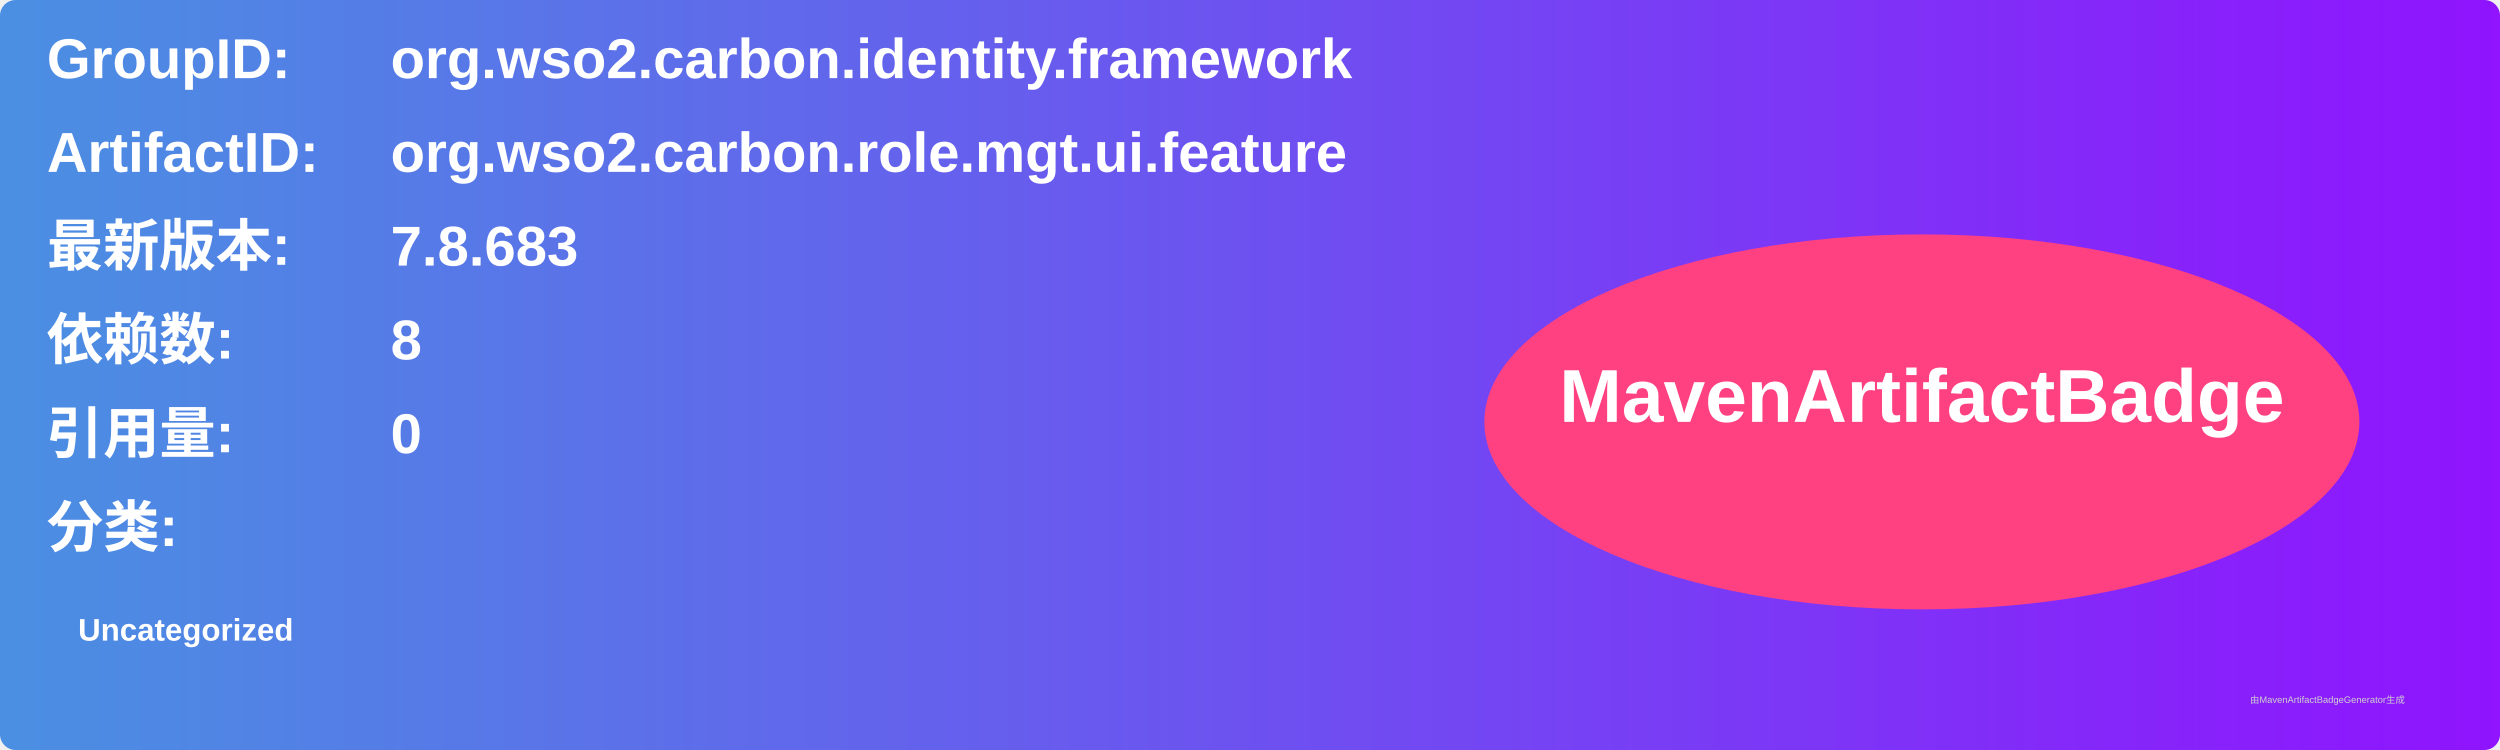
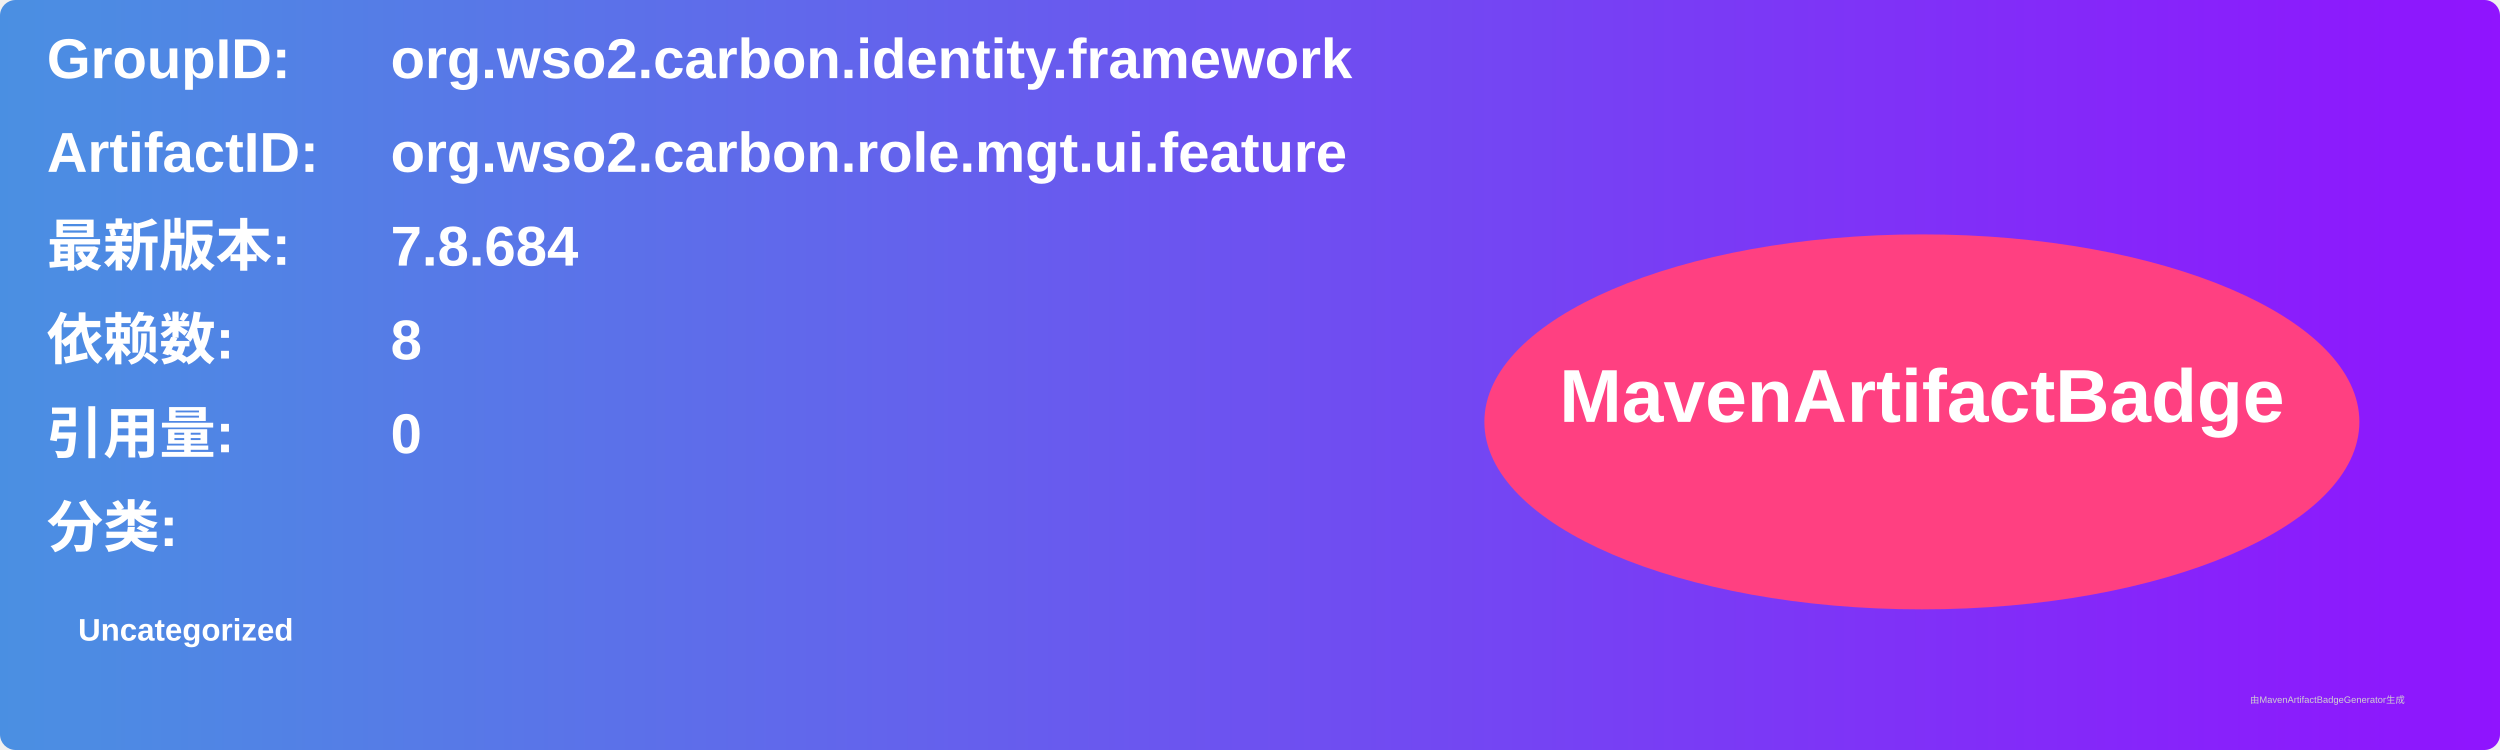
<svg xmlns="http://www.w3.org/2000/svg" width="800" height="240" viewBox="0 0 800 240">
  <linearGradient id="grad" x1="0%" y1="0%" x2="100%" y2="0%">
    <stop offset="0%" stop-color="#4a90e2" />
    <stop offset="100%" stop-color="#9013fe" />
  </linearGradient>
  <rect width="100%" height="100%" rx="5" ry="5" fill="url(#grad)" />
  <g transform="translate(15, 15)">
    <text x="0" y="10" font-family="Arial" font-size="18" fill="white" font-weight="bold" width="260">GroupID:</text>
    <text x="110" y="10" font-family="Arial" font-size="18" fill="white" font-weight="bold" width="460">org.wso2.carbon.identity.framework</text>
    <text x="0" y="40" font-family="Arial" font-size="18" fill="white" font-weight="bold" width="260">ArtifactID:</text>
    <text x="110" y="40" font-family="Arial" font-size="18" fill="white" font-weight="bold" width="460">org.wso2.carbon.role.mgt.ui.feature</text>
    <text x="0" y="70" font-family="Arial" font-size="18" fill="white" font-weight="bold">最新版本:</text>
    <text x="110" y="70" font-family="Arial" font-size="18" fill="white" font-weight="bold">
-       <tspan font-weight="bold">7.8.683</tspan>
+       <tspan font-weight="bold">7.8.684</tspan>
    </text>
    <text x="0" y="100" font-family="Arial" font-size="18" fill="white" font-weight="bold">依赖数: </text>
    <text x="110" y="100" font-family="Arial" font-size="18" fill="white">
      <tspan font-weight="bold">8</tspan>
    </text>
    <text x="0" y="130" font-family="Arial" font-size="18" fill="white" font-weight="bold">引用量: </text>
    <text x="110" y="130" font-family="Arial" font-size="18" fill="white">
      <tspan font-weight="bold">0</tspan>
    </text>
    <text x="0" y="160" font-family="Arial" font-size="18" fill="white" font-weight="bold">分类:</text>
    <text x="10" y="190" font-family="Arial" font-size="10" fill="white">
      <tspan font-weight="bold">Uncategorized</tspan>
    </text>
    <ellipse cx="600" cy="120" rx="140" ry="60" fill="#ff4081" />
    <text x="600" y="120" text-anchor="middle" font-family="Arial" font-size="24" fill="white" font-weight="bold">MavenArtifactBadge</text>
  </g>
  <text x="720" y="225" font-family="Arial" font-size="3" fill="#d0d0d0">由MavenArtifactBadgeGenerator生成</text>
</svg>
